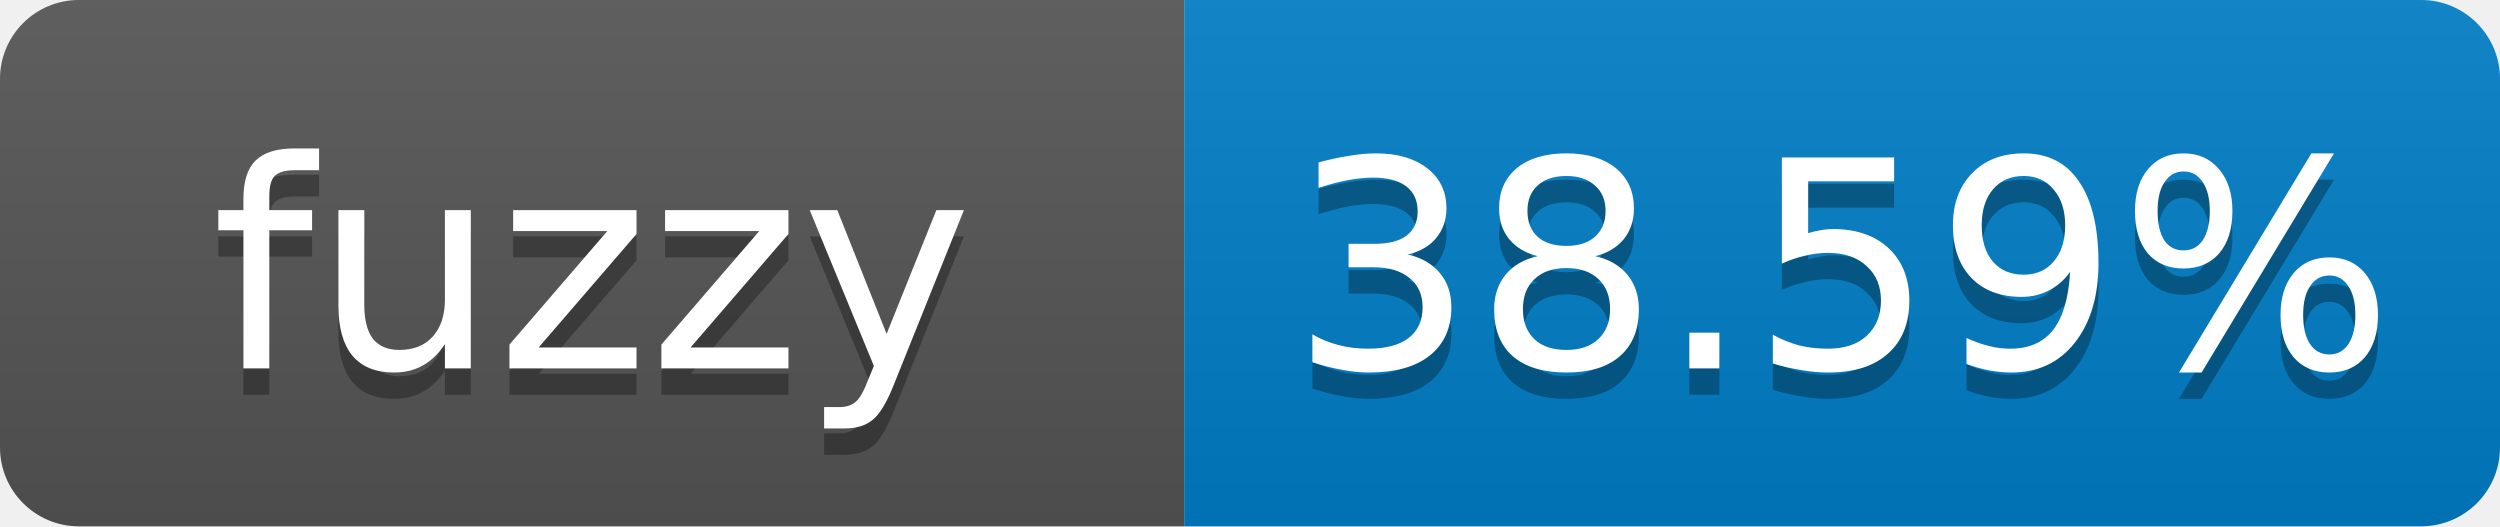
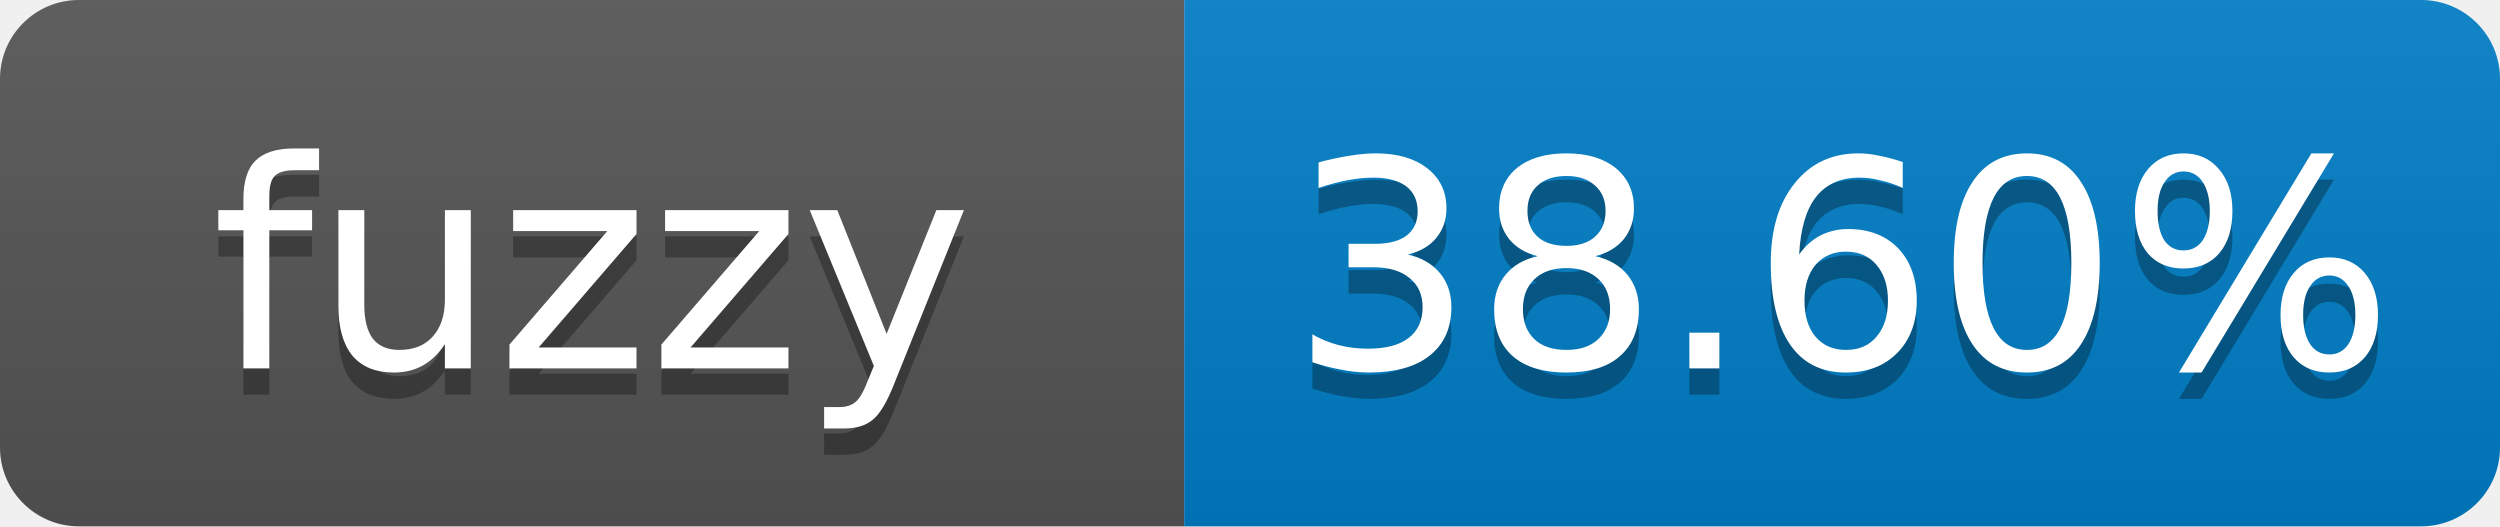
- <svg xmlns="http://www.w3.org/2000/svg" width="95" height="20" role="img" aria-label="fuzzy: 38.59%">
+ <svg xmlns="http://www.w3.org/2000/svg" width="95" height="20" role="img" aria-label="fuzzy: 38.60%">
  <linearGradient id="s" x2="0" y2="100%">
    <stop offset="0" stop-color="#bbb" stop-opacity=".1" />
    <stop offset="1" stop-opacity=".1" />
  </linearGradient>
  <clipPath id="r">
    <rect width="95" height="20" rx="3" fill="#fff" />
  </clipPath>
  <g clip-path="url(#r)">
    <rect width="45" height="20" fill="#555" />
    <rect x="45" width="50" height="20" fill="#007ec6" />
    <rect width="95" height="20" fill="url(#s)" />
  </g>
  <g fill="#fff" text-anchor="middle" font-family="Verdana,Geneva,DejaVu Sans,sans-serif" font-size="11">
    <text x="22.5" y="15" fill="#010101" fill-opacity=".3">fuzzy</text>
    <text x="22.5" y="14">fuzzy</text>
-     <text x="70" y="15" fill="#010101" fill-opacity=".3">38.59%</text>
-     <text x="70" y="14">38.59%</text>
+     <text x="70" y="15" fill="#010101" fill-opacity=".3">38.60%</text>
+     <text x="70" y="14">38.60%</text>
  </g>
</svg>
